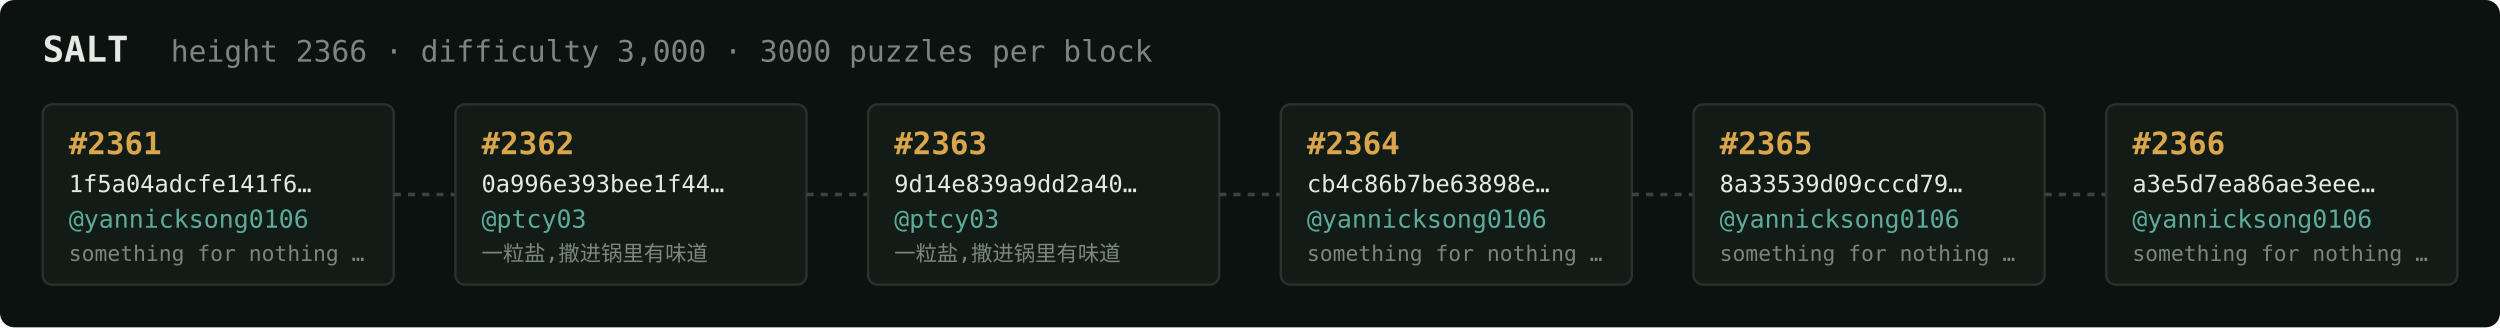
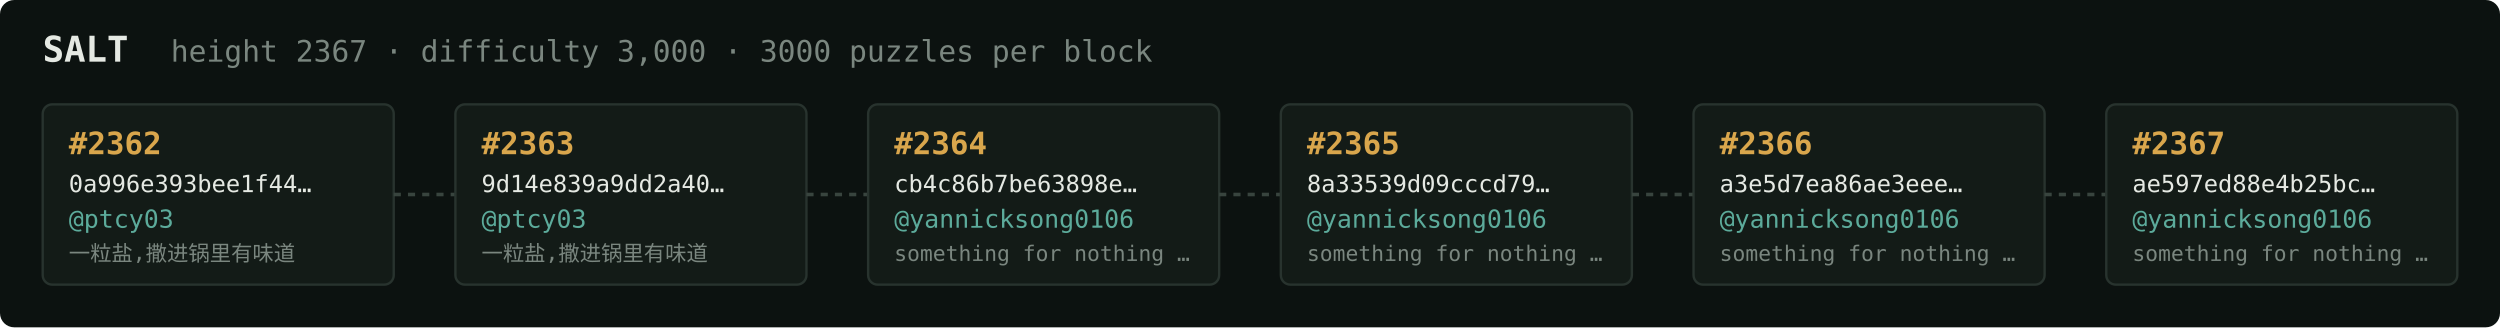
<svg xmlns="http://www.w3.org/2000/svg" width="1054" height="138" viewBox="0 0 1054 138" font-family="ui-monospace,SFMono-Regular,Menlo,monospace">
  <rect fill="#0c1210" width="1054" height="138" rx="6" />
  <text x="18" y="26" fill="#e5e9e3" font-size="15" font-weight="700">SALT</text>
-   <text x="72" y="26" fill="#7a867f" font-size="12.5">height 2366 · difficulty 3,000 · 3000 puzzles per block</text>
+   <text x="72" y="26" fill="#7a867f" font-size="12.5">height 2367 · difficulty 3,000 · 3000 puzzles per block</text>
  <rect x="18" y="44" width="148" height="76" rx="4" fill="#131b17" stroke="#28332e" stroke-width="1" />
-   <text x="29" y="65" fill="#d9a64c" font-size="13" font-weight="700">#2361</text>
-   <text x="29" y="81" fill="#e5e9e3" font-size="10">1f5a04adcfe141f6…</text>
-   <text x="29" y="96" fill="#5cab9b" font-size="10.5">@yannicksong0106</text>
-   <text x="29" y="110" fill="#7a867f" font-size="9">something for nothing …</text>
+   <text x="29" y="65" fill="#d9a64c" font-size="13" font-weight="700">#2362</text>
+   <text x="29" y="81" fill="#e5e9e3" font-size="10">0a996e393bee1f44…</text>
+   <text x="29" y="96" fill="#5cab9b" font-size="10.5">@ptcy03</text>
+   <text x="29" y="110" fill="#7a867f" font-size="9">一粒盐,撒进锅里有味道</text>
  <line x1="166" y1="82.0" x2="192" y2="82.0" stroke="#38443e" stroke-width="1.5" stroke-dasharray="3 3" />
  <rect x="192" y="44" width="148" height="76" rx="4" fill="#131b17" stroke="#28332e" stroke-width="1" />
-   <text x="203" y="65" fill="#d9a64c" font-size="13" font-weight="700">#2362</text>
-   <text x="203" y="81" fill="#e5e9e3" font-size="10">0a996e393bee1f44…</text>
+   <text x="203" y="65" fill="#d9a64c" font-size="13" font-weight="700">#2363</text>
+   <text x="203" y="81" fill="#e5e9e3" font-size="10">9d14e839a9dd2a40…</text>
  <text x="203" y="96" fill="#5cab9b" font-size="10.5">@ptcy03</text>
  <text x="203" y="110" fill="#7a867f" font-size="9">一粒盐,撒进锅里有味道</text>
  <line x1="340" y1="82.0" x2="366" y2="82.0" stroke="#38443e" stroke-width="1.5" stroke-dasharray="3 3" />
  <rect x="366" y="44" width="148" height="76" rx="4" fill="#131b17" stroke="#28332e" stroke-width="1" />
-   <text x="377" y="65" fill="#d9a64c" font-size="13" font-weight="700">#2363</text>
-   <text x="377" y="81" fill="#e5e9e3" font-size="10">9d14e839a9dd2a40…</text>
-   <text x="377" y="96" fill="#5cab9b" font-size="10.5">@ptcy03</text>
-   <text x="377" y="110" fill="#7a867f" font-size="9">一粒盐,撒进锅里有味道</text>
+   <text x="377" y="65" fill="#d9a64c" font-size="13" font-weight="700">#2364</text>
+   <text x="377" y="81" fill="#e5e9e3" font-size="10">cb4c86b7be63898e…</text>
+   <text x="377" y="96" fill="#5cab9b" font-size="10.5">@yannicksong0106</text>
+   <text x="377" y="110" fill="#7a867f" font-size="9">something for nothing …</text>
  <line x1="514" y1="82.0" x2="540" y2="82.0" stroke="#38443e" stroke-width="1.5" stroke-dasharray="3 3" />
  <rect x="540" y="44" width="148" height="76" rx="4" fill="#131b17" stroke="#28332e" stroke-width="1" />
-   <text x="551" y="65" fill="#d9a64c" font-size="13" font-weight="700">#2364</text>
-   <text x="551" y="81" fill="#e5e9e3" font-size="10">cb4c86b7be63898e…</text>
+   <text x="551" y="65" fill="#d9a64c" font-size="13" font-weight="700">#2365</text>
+   <text x="551" y="81" fill="#e5e9e3" font-size="10">8a33539d09cccd79…</text>
  <text x="551" y="96" fill="#5cab9b" font-size="10.5">@yannicksong0106</text>
  <text x="551" y="110" fill="#7a867f" font-size="9">something for nothing …</text>
  <line x1="688" y1="82.0" x2="714" y2="82.0" stroke="#38443e" stroke-width="1.5" stroke-dasharray="3 3" />
  <rect x="714" y="44" width="148" height="76" rx="4" fill="#131b17" stroke="#28332e" stroke-width="1" />
-   <text x="725" y="65" fill="#d9a64c" font-size="13" font-weight="700">#2365</text>
-   <text x="725" y="81" fill="#e5e9e3" font-size="10">8a33539d09cccd79…</text>
+   <text x="725" y="65" fill="#d9a64c" font-size="13" font-weight="700">#2366</text>
+   <text x="725" y="81" fill="#e5e9e3" font-size="10">a3e5d7ea86ae3eee…</text>
  <text x="725" y="96" fill="#5cab9b" font-size="10.5">@yannicksong0106</text>
  <text x="725" y="110" fill="#7a867f" font-size="9">something for nothing …</text>
  <line x1="862" y1="82.0" x2="888" y2="82.0" stroke="#38443e" stroke-width="1.5" stroke-dasharray="3 3" />
  <rect x="888" y="44" width="148" height="76" rx="4" fill="#131b17" stroke="#28332e" stroke-width="1" />
-   <text x="899" y="65" fill="#d9a64c" font-size="13" font-weight="700">#2366</text>
-   <text x="899" y="81" fill="#e5e9e3" font-size="10">a3e5d7ea86ae3eee…</text>
+   <text x="899" y="65" fill="#d9a64c" font-size="13" font-weight="700">#2367</text>
+   <text x="899" y="81" fill="#e5e9e3" font-size="10">ae597ed88e4b25bc…</text>
  <text x="899" y="96" fill="#5cab9b" font-size="10.5">@yannicksong0106</text>
  <text x="899" y="110" fill="#7a867f" font-size="9">something for nothing …</text>
</svg>
